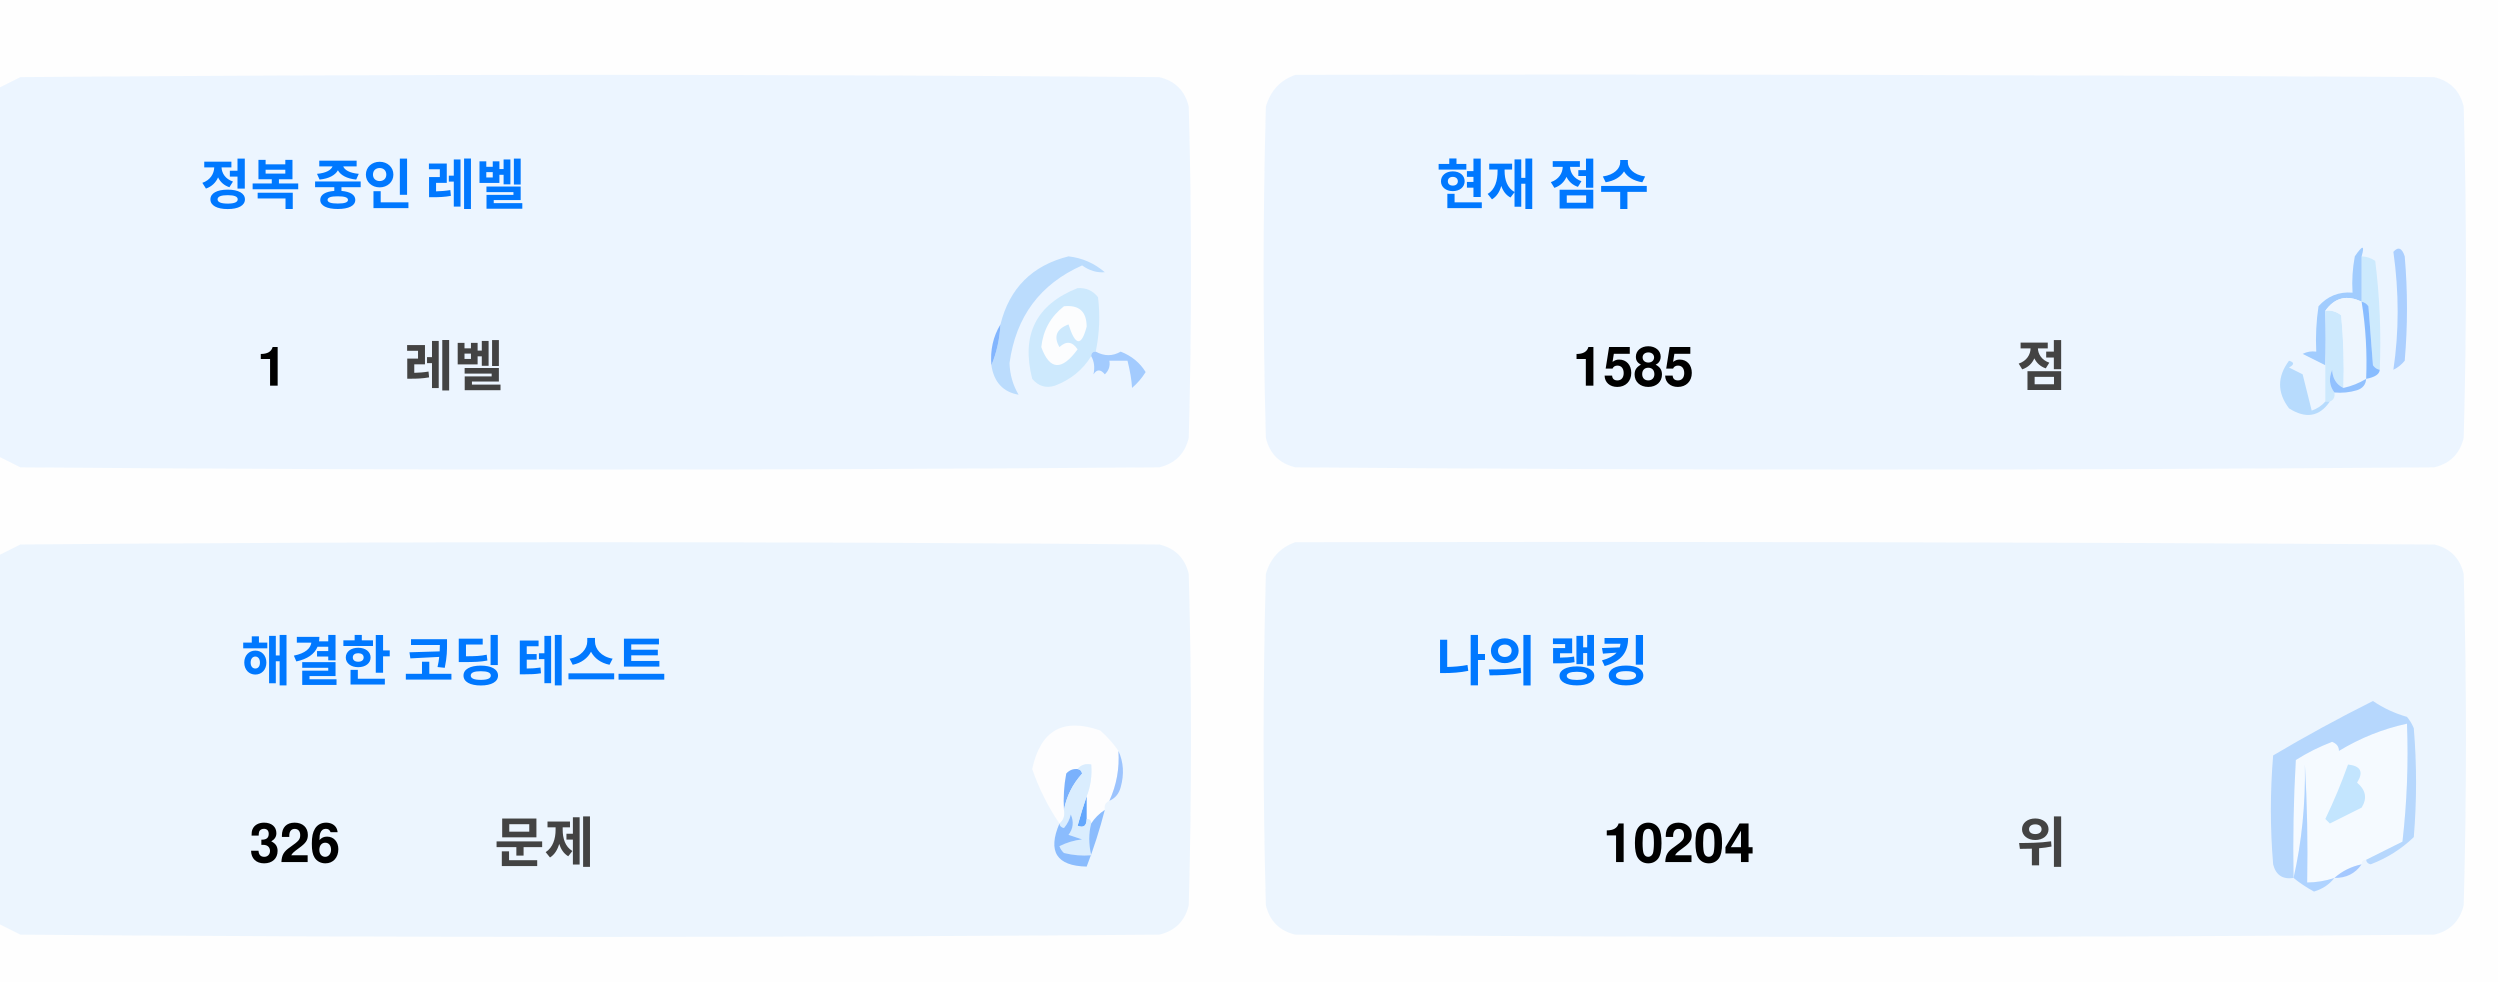
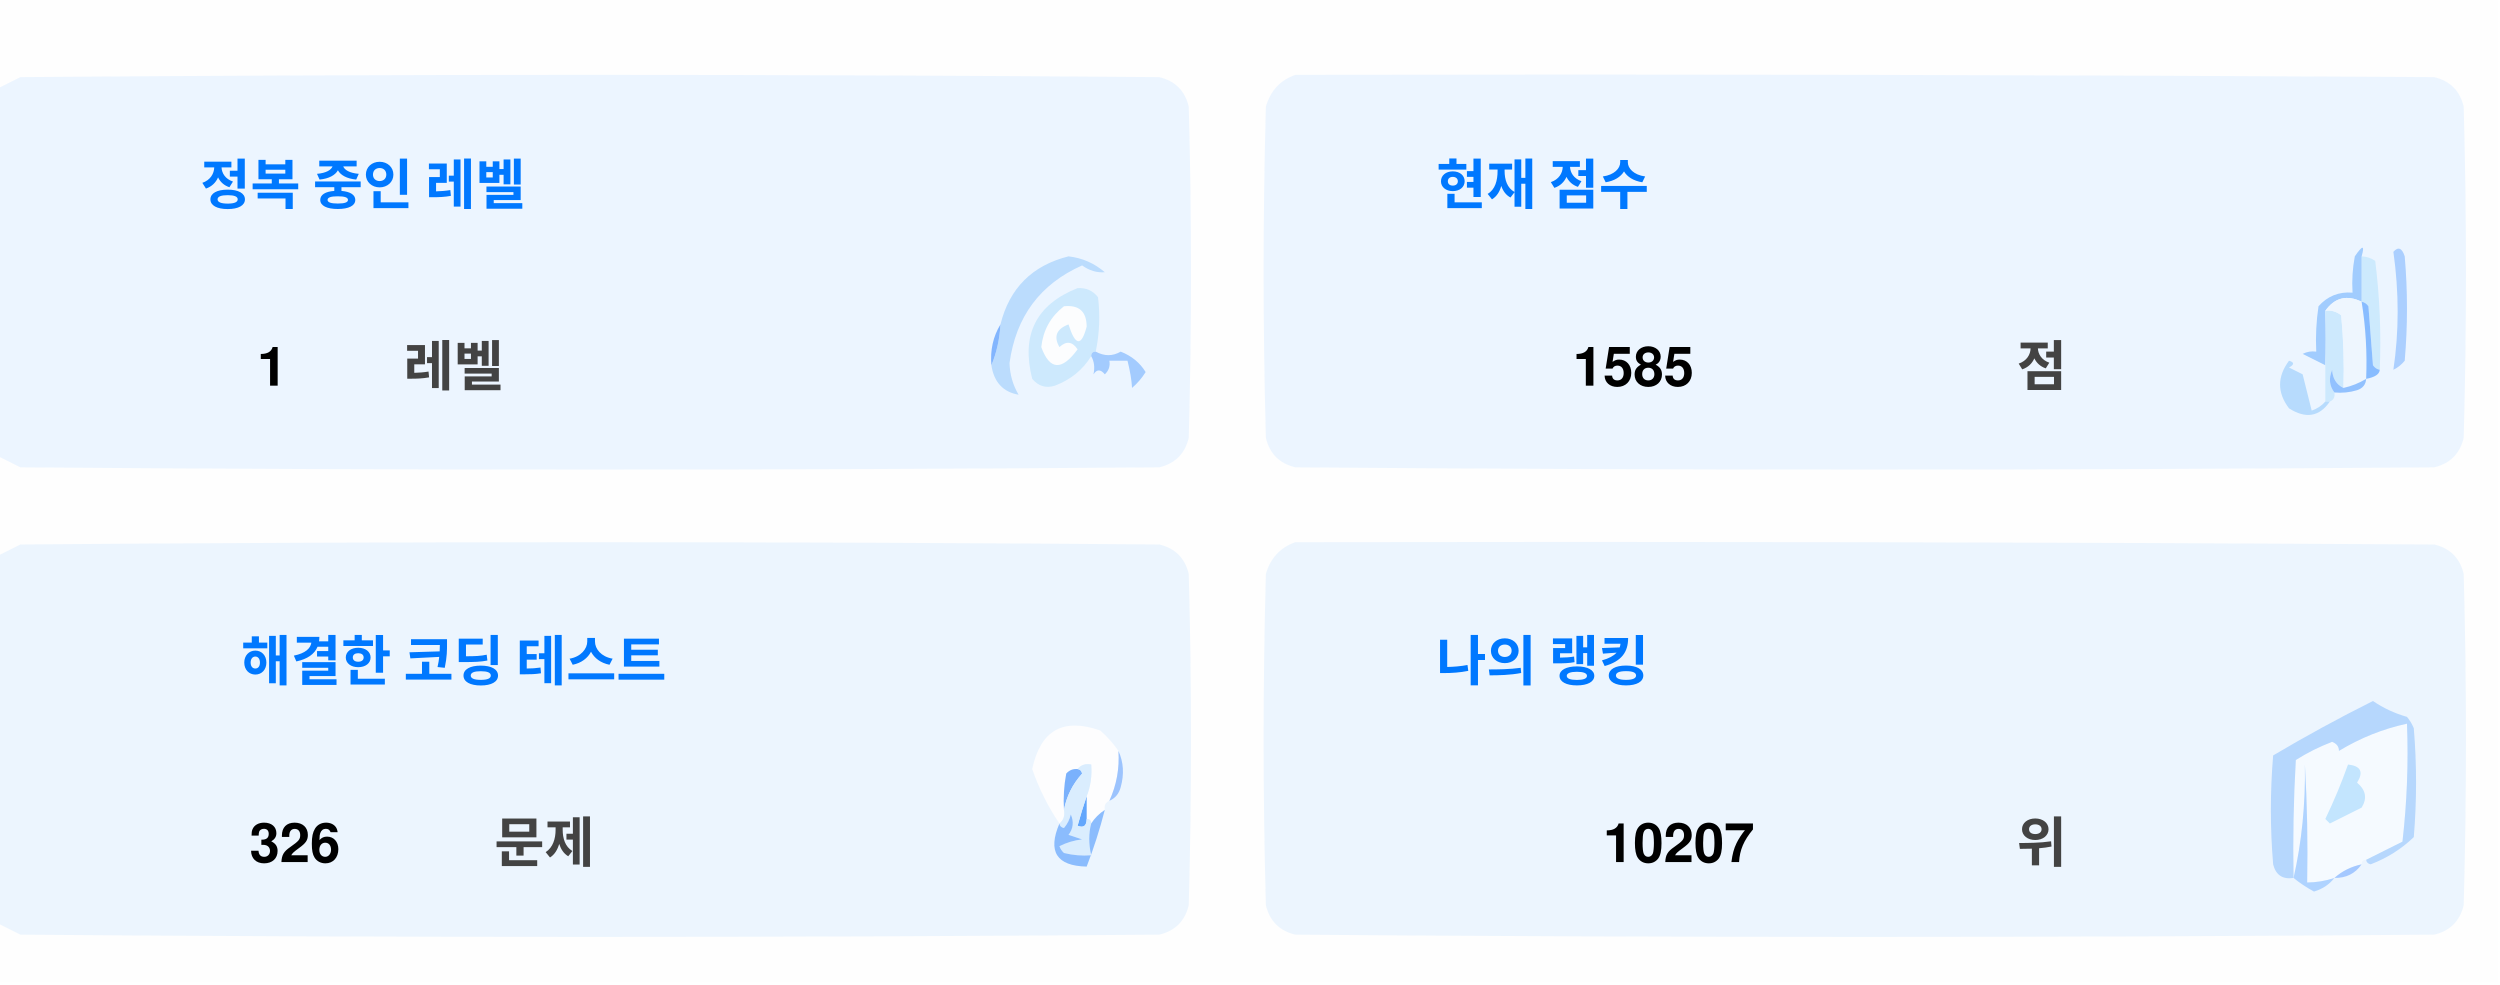
<svg xmlns="http://www.w3.org/2000/svg" version="1.1" width="551px" height="217px" style="shape-rendering:geometricPrecision; text-rendering:geometricPrecision; image-rendering:optimizeQuality; fill-rule:evenodd; clip-rule:evenodd">
  <style>.title {fill: #434343;font-size: 1rem;line-height: 1.5rem;font-weight: bold;font-family: -apple-system, BlinkMacSystemFont, Segoe UI, Helvetica, Arial, sans-serif, Apple Color Emoji, Segoe UI Emoji;}.desc {fill: #434343;font-size: 2.5rem;font-weight: bold;line-height: 1.5rem;font-family: -apple-system, BlinkMacSystemFont, Segoe UI, Helvetica, Arial, sans-serif, Apple Color Emoji, Segoe UI Emoji;}.desc-2 {fill: #434343;font-size: 1rem;font-weight: bold;line-height: 1.5rem;font-family: -apple-system, BlinkMacSystemFont, Segoe UI, Helvetica, Arial, sans-serif, Apple Color Emoji, Segoe UI Emoji;}.text, .desc {animation: twinkling 4s ease-in-out infinite;}@keyframes twinkling {40% { opacity: 1; }50% { opacity: 0.5; }60% { opacity: 1; }70% { opacity: 0.5; }80% { opacity: 1; }}</style>
  <g>
    <path style="opacity:1" fill="#fefefe" d="M -0.5,-0.5 C 183.167,-0.5 366.833,-0.5 550.5,-0.5C 550.5,71.833 550.5,144.167 550.5,216.5C 366.833,216.5 183.167,216.5 -0.5,216.5C -0.5,212.167 -0.5,207.833 -0.5,203.5C 1.14,204.32 2.807,205.153 4.5,206C 88.167,206.667 171.833,206.667 255.5,206C 259,205.167 261.167,203 262,199.5C 262.667,175.167 262.667,150.833 262,126.5C 261.167,123 259,120.833 255.5,120C 171.833,119.333 88.167,119.333 4.5,120C 2.807,120.847 1.14,121.68 -0.5,122.5C -0.5,115.167 -0.5,107.833 -0.5,100.5C 1.14,101.32 2.807,102.153 4.5,103C 88.167,103.667 171.833,103.667 255.5,103C 259,102.167 261.167,100 262,96.5C 262.667,72.167 262.667,47.833 262,23.5C 261.167,20 259,17.833 255.5,17C 171.833,16.333 88.167,16.333 4.5,17C 2.807,17.847 1.14,18.68 -0.5,19.5C -0.5,12.833 -0.5,6.167 -0.5,-0.5 Z" />
  </g>
  <g>
    <path style="opacity:1" fill="#ecf5ff" d="M -0.5,100.5 C -0.5,73.5 -0.5,46.5 -0.5,19.5C 1.14,18.68 2.807,17.847 4.5,17C 88.167,16.333 171.833,16.333 255.5,17C 259,17.833 261.167,20 262,23.5C 262.667,47.833 262.667,72.167 262,96.5C 261.167,100 259,102.167 255.5,103C 171.833,103.667 88.167,103.667 4.5,103C 2.807,102.153 1.14,101.32 -0.5,100.5 Z" />
  </g>
  <g>
    <path style="opacity:1" fill="#ecf5ff" d="M 285.5,16.5 C 369.167,16.333 452.834,16.5 536.5,17C 540,17.833 542.167,20 543,23.5C 543.667,47.833 543.667,72.167 543,96.5C 542.167,100 540,102.167 536.5,103C 452.833,103.667 369.167,103.667 285.5,103C 282,102.167 279.833,100 279,96.5C 278.333,72.167 278.333,47.833 279,23.5C 280.018,19.985 282.185,17.652 285.5,16.5 Z" />
  </g>
  <g>
    <path style="opacity:1" fill="#cdeafd" d="M 520.5,56.5 C 521.583,56.539 522.583,56.873 523.5,57.5C 524.498,65.472 524.831,73.472 524.5,81.5C 523.883,81.389 523.383,81.056 523,80.5C 522.667,76.167 522.333,71.833 522,67.5C 521.617,66.944 521.117,66.611 520.5,66.5C 520.5,63.167 520.5,59.833 520.5,56.5 Z" />
  </g>
  <g>
    <path style="opacity:1" fill="#abcfff" d="M 527.5,55.5 C 528.566,54.308 529.399,54.641 530,56.5C 530.667,64.167 530.667,71.833 530,79.5C 529.311,80.357 528.478,81.023 527.5,81.5C 528.758,73.08 528.758,64.414 527.5,55.5 Z" />
  </g>
  <g>
    <path style="opacity:1" fill="#bbdcfd" d="M 218.5,80.5 C 219.657,77.727 220.324,74.727 220.5,71.5C 222.49,63.51 227.49,58.51 235.5,56.5C 238.528,56.847 241.194,58.014 243.5,60C 241.744,60.141 240.078,59.641 238.5,58.5C 229.247,62.607 223.914,69.773 222.5,80C 222.565,82.526 223.232,84.859 224.5,87C 221.07,86.397 219.07,84.231 218.5,80.5 Z" />
  </g>
  <g>
    <path style="opacity:1" fill="#cde9fd" d="M 241.5,77.5 C 240.833,77.5 240.5,77.833 240.5,78.5C 238.628,81.529 235.961,83.695 232.5,85C 230.536,85.624 228.869,85.124 227.5,83.5C 225.021,73.791 228.354,67.124 237.5,63.5C 239.374,63.39 240.874,64.056 242,65.5C 242.497,69.524 242.331,73.524 241.5,77.5 Z" />
  </g>
  <g>
    <path style="opacity:1" fill="#fcfdfe" d="M 234.5,67.5 C 237.826,67.162 239.493,68.662 239.5,72C 238.334,76.434 237,76.267 235.5,71.5C 232.832,72.515 232.166,74.182 233.5,76.5C 235.017,75.089 236.351,75.256 237.5,77C 234.006,81.771 231.34,81.605 229.5,76.5C 229.904,72.771 231.571,69.771 234.5,67.5 Z" />
  </g>
  <g>
    <path style="opacity:1" fill="#a1ccfe" d="M 520.5,56.5 C 520.5,59.833 520.5,63.167 520.5,66.5C 517.238,64.922 514.572,65.589 512.5,68.5C 512.617,72.81 512.617,76.81 512.5,80.5C 510.86,79.68 509.193,78.847 507.5,78C 508.448,77.517 509.448,77.35 510.5,77.5C 510.335,74.15 510.502,70.817 511,67.5C 512.995,65.253 515.495,64.253 518.5,64.5C 518.336,61.813 518.503,59.146 519,56.5C 520.731,53.969 521.231,53.969 520.5,56.5 Z" />
  </g>
  <g>
    <path style="opacity:1" fill="#cde9fd" d="M 512.5,68.5 C 513.822,68.33 514.989,68.663 516,69.5C 516.499,74.823 516.666,80.156 516.5,85.5C 514.955,84.77 514.122,83.437 514,81.5C 513.22,83.387 513.387,85.054 514.5,86.5C 514.672,87.492 514.338,88.158 513.5,88.5C 513.167,88.5 512.833,88.5 512.5,88.5C 512.5,85.833 512.5,83.167 512.5,80.5C 512.617,76.81 512.617,72.81 512.5,68.5 Z" />
  </g>
  <g>
    <path style="opacity:1" fill="#eef6fe" d="M 520.5,66.5 C 521.407,72.106 521.74,77.773 521.5,83.5C 519.95,84.441 518.284,85.108 516.5,85.5C 516.666,80.156 516.499,74.823 516,69.5C 514.989,68.663 513.822,68.33 512.5,68.5C 514.572,65.589 517.238,64.922 520.5,66.5 Z" />
  </g>
  <g>
    <path style="opacity:1" fill="#88bcff" d="M 520.5,66.5 C 521.117,66.611 521.617,66.944 522,67.5C 522.333,71.833 522.667,76.167 523,80.5C 523.383,81.056 523.883,81.389 524.5,81.5C 524.445,82.469 523.445,83.136 521.5,83.5C 521.74,77.773 521.407,72.106 520.5,66.5 Z" />
  </g>
  <g>
    <path style="opacity:1" fill="#82b5fe" d="M 220.5,71.5 C 220.324,74.727 219.657,77.727 218.5,80.5C 218.215,77.171 218.882,74.171 220.5,71.5 Z" />
  </g>
  <g>
    <path style="opacity:1" fill="#a3cbfe" d="M 240.5,78.5 C 240.5,77.833 240.833,77.5 241.5,77.5C 243.391,78.536 245.224,78.536 247,77.5C 249.391,78.429 251.225,79.929 252.5,82C 251.681,83.319 250.681,84.486 249.5,85.5C 249.409,83.777 249.075,81.777 248.5,79.5C 247.167,79.5 245.833,79.5 244.5,79.5C 244.719,80.675 244.386,81.675 243.5,82.5C 242.575,81.359 241.741,81.359 241,82.5C 241.331,80.981 241.164,79.648 240.5,78.5 Z" />
  </g>
  <g>
    <path style="opacity:1" fill="#b7dbfd" d="M 512.5,88.5 C 512.833,88.5 513.167,88.5 513.5,88.5C 511.199,91.857 508.199,92.357 504.5,90C 501.872,86.535 501.872,83.035 504.5,79.5C 505.696,79.846 505.696,80.346 504.5,81C 505.5,81.5 506.5,82 507.5,82.5C 508.167,85.167 508.833,87.833 509.5,90.5C 510.739,90.058 511.739,89.391 512.5,88.5 Z" />
  </g>
  <g>
    <path style="opacity:1" fill="#92c1fe" d="M 516.5,85.5 C 518.284,85.108 519.95,84.441 521.5,83.5C 521.423,84.75 520.756,85.583 519.5,86C 517.866,86.493 516.199,86.66 514.5,86.5C 513.387,85.054 513.22,83.387 514,81.5C 514.122,83.437 514.955,84.77 516.5,85.5 Z" />
  </g>
  <g>
    <path style="opacity:1" fill="#ecf5fe" d="M -0.5,203.5 C -0.5,176.5 -0.5,149.5 -0.5,122.5C 1.14,121.68 2.807,120.847 4.5,120C 88.167,119.333 171.833,119.333 255.5,120C 259,120.833 261.167,123 262,126.5C 262.667,150.833 262.667,175.167 262,199.5C 261.167,203 259,205.167 255.5,206C 171.833,206.667 88.167,206.667 4.5,206C 2.807,205.153 1.14,204.32 -0.5,203.5 Z" />
  </g>
  <g>
    <path style="opacity:1" fill="#ecf5fe" d="M 285.5,119.5 C 369.167,119.333 452.834,119.5 536.5,120C 540,120.833 542.167,123 543,126.5C 543.667,150.833 543.667,175.167 543,199.5C 542.167,203 540,205.167 536.5,206C 452.833,206.667 369.167,206.667 285.5,206C 282,205.167 279.833,203 279,199.5C 278.333,175.167 278.333,150.833 279,126.5C 280.018,122.985 282.185,120.652 285.5,119.5 Z" />
  </g>
  <g>
    <path style="opacity:1" fill="#fdfdfe" d="M 246.5,165.5 C 246.758,169.367 246.092,173.034 244.5,176.5C 243.662,176.842 243.328,177.508 243.5,178.5C 242.272,179.306 241.272,180.306 240.5,181.5C 240.5,180.833 240.167,180.5 239.5,180.5C 239.5,178.833 239.5,177.167 239.5,175.5C 240.369,173.283 240.702,170.95 240.5,168.5C 239.209,168.263 238.209,168.596 237.5,169.5C 236.504,169.414 235.671,169.748 235,170.5C 234.503,173.146 234.336,175.813 234.5,178.5C 234.737,179.791 234.404,180.791 233.5,181.5C 230.986,177.806 228.986,173.806 227.5,169.5C 229.309,160.957 234.309,158.124 242.5,161C 244.07,162.397 245.404,163.897 246.5,165.5 Z" />
  </g>
  <g>
    <path style="opacity:1" fill="#f5faff" d="M 521.5,189.5 C 520.833,189.5 520.5,189.833 520.5,190.5C 518.181,190.992 516.181,191.992 514.5,193.5C 512.565,194.15 510.565,194.483 508.5,194.5C 508.666,185.827 508.5,177.16 508,168.5C 508.141,177.227 507.308,185.56 505.5,193.5C 505.334,184.827 505.5,176.16 506,167.5C 508.527,165.903 511.194,164.57 514,163.5C 515.011,163.892 515.511,164.559 515.5,165.5C 520.21,162.641 525.21,160.641 530.5,159.5C 530.831,168.192 530.498,176.859 529.5,185.5C 526.807,186.847 524.14,188.18 521.5,189.5 Z" />
  </g>
  <g>
    <path style="opacity:1" fill="#b6d7fd" d="M 521.5,189.5 C 524.14,188.18 526.807,186.847 529.5,185.5C 530.498,176.859 530.831,168.192 530.5,159.5C 525.21,160.641 520.21,162.641 515.5,165.5C 515.511,164.559 515.011,163.892 514,163.5C 511.194,164.57 508.527,165.903 506,167.5C 505.5,176.16 505.334,184.827 505.5,193.5C 503.089,193.863 501.589,192.863 501,190.5C 500.333,182.5 500.333,174.5 501,166.5C 508.173,162.246 515.507,158.246 523,154.5C 525.304,156.068 527.804,157.235 530.5,158C 531.126,158.75 531.626,159.584 532,160.5C 532.667,168.5 532.667,176.5 532,184.5C 529.292,187.111 526.125,189.111 522.5,190.5C 521.893,190.376 521.56,190.043 521.5,189.5 Z" />
  </g>
  <g>
    <path style="opacity:1" fill="#c3e5fe" d="M 517.5,168.5 C 520.317,168.801 520.984,170.134 519.5,172.5C 521.439,174.122 521.772,175.956 520.5,178C 518.167,179.167 515.833,180.333 513.5,181.5C 513.167,181.167 512.833,180.833 512.5,180.5C 514.414,176.515 516.081,172.515 517.5,168.5 Z" />
  </g>
  <g>
    <path style="opacity:1" fill="#7ab1fc" d="M 237.5,169.5 C 238.043,169.56 238.376,169.893 238.5,170.5C 236.395,172.836 235.062,175.503 234.5,178.5C 234.336,175.813 234.503,173.146 235,170.5C 235.671,169.748 236.504,169.414 237.5,169.5 Z" />
  </g>
  <g>
    <path style="opacity:1" fill="#afd3ff" d="M 514.5,193.5 C 513.378,194.947 511.878,195.947 510,196.5C 508.348,195.601 506.848,194.601 505.5,193.5C 507.308,185.56 508.141,177.227 508,168.5C 508.5,177.16 508.666,185.827 508.5,194.5C 510.565,194.483 512.565,194.15 514.5,193.5 Z" />
  </g>
  <g>
    <path style="opacity:1" fill="#9cc3fd" d="M 246.5,165.5 C 247.634,167.966 247.801,170.633 247,173.5C 246.623,174.942 245.79,175.942 244.5,176.5C 246.092,173.034 246.758,169.367 246.5,165.5 Z" />
  </g>
  <g>
    <path style="opacity:1" fill="#62a6fc" d="M 239.5,175.5 C 239.5,177.167 239.5,178.833 239.5,180.5C 239.483,182.028 238.816,182.528 237.5,182C 238.117,179.723 238.784,177.556 239.5,175.5 Z" />
  </g>
  <g>
    <path style="opacity:1" fill="#daedfe" d="M 237.5,169.5 C 238.209,168.596 239.209,168.263 240.5,168.5C 240.702,170.95 240.369,173.283 239.5,175.5C 238.784,177.556 238.117,179.723 237.5,182C 238.816,182.528 239.483,182.028 239.5,180.5C 240.167,180.5 240.5,180.833 240.5,181.5C 239.918,183.669 239.918,186.002 240.5,188.5C 238.473,188.662 236.473,188.495 234.5,188C 234.043,187.586 233.709,187.086 233.5,186.5C 235.078,185.702 236.744,185.202 238.5,185C 237.5,184.667 236.5,184.333 235.5,184C 236.554,182.612 236.72,181.112 236,179.5C 235.751,180.624 235.251,181.624 234.5,182.5C 233.893,182.376 233.56,182.043 233.5,181.5C 234.404,180.791 234.737,179.791 234.5,178.5C 235.062,175.503 236.395,172.836 238.5,170.5C 238.376,169.893 238.043,169.56 237.5,169.5 Z" />
  </g>
  <g>
    <path style="opacity:1" fill="#8bbcfd" d="M 243.5,178.5 C 242.395,182.803 241.062,186.969 239.5,191C 232.857,190.847 230.857,187.68 233.5,181.5C 233.56,182.043 233.893,182.376 234.5,182.5C 235.251,181.624 235.751,180.624 236,179.5C 236.72,181.112 236.554,182.612 235.5,184C 236.5,184.333 237.5,184.667 238.5,185C 236.744,185.202 235.078,185.702 233.5,186.5C 233.709,187.086 234.043,187.586 234.5,188C 236.473,188.495 238.473,188.662 240.5,188.5C 239.918,186.002 239.918,183.669 240.5,181.5C 241.272,180.306 242.272,179.306 243.5,178.5 Z" />
  </g>
  <g>
    <path style="opacity:1" fill="#a4c8ff" d="M 520.5,190.5 C 519.089,192.539 517.089,193.539 514.5,193.5C 516.181,191.992 518.181,190.992 520.5,190.5 Z" />
  </g>
  <text text-anchor="middle" x="80" y="45" class="title" style="fill:#0078ff;" stroke="#none" stroke-width="1">정복 중인 레벨</text>
  <text text-anchor="middle" x="60" y="85" class="desc" style="fill:#000000;" stroke="#none" stroke-width="1">1</text>
  <text text-anchor="middle" x="100" y="85" class="desc-2" style="fill:#434343;" stroke="#none" stroke-width="1">레벨</text>
  <text text-anchor="middle" x="340" y="45" class="title" style="fill:#0078ff;" stroke="#none" stroke-width="1">현재 점수</text>
  <text text-anchor="middle" x="360" y="85" class="desc" style="fill:#000000;" stroke="#none" stroke-width="1">1585</text>
  <text text-anchor="middle" x="450" y="85" class="desc-2" style="fill:#434343;" stroke="#none" stroke-width="1">점</text>
  <text text-anchor="middle" x="100" y="150" class="title" style="fill:#0078ff;" stroke="#none" stroke-width="1">해결한 코딩 테스트</text>
  <text text-anchor="middle" x="65" y="190" class="desc" style="fill:#000000;" stroke="#none" stroke-width="1">326</text>
  <text text-anchor="middle" x="120" y="190" class="desc-2" style="fill:#434343;" stroke="#none" stroke-width="1">문제</text>
  <text text-anchor="middle" x="340" y="150" class="title" style="fill:#0078ff;" stroke="#none" stroke-width="1">나의 랭킹</text>
-   <text text-anchor="middle" x="370" y="190" class="desc" style="fill:#000000;" stroke="#none" stroke-width="1">10204</text>
+   <text text-anchor="middle" x="370" y="190" class="desc" style="fill:#000000;" stroke="#none" stroke-width="1">10207</text>
  <text text-anchor="middle" x="450" y="190" class="desc-2" style="fill:#434343;" stroke="#none" stroke-width="1">위</text>
</svg>
